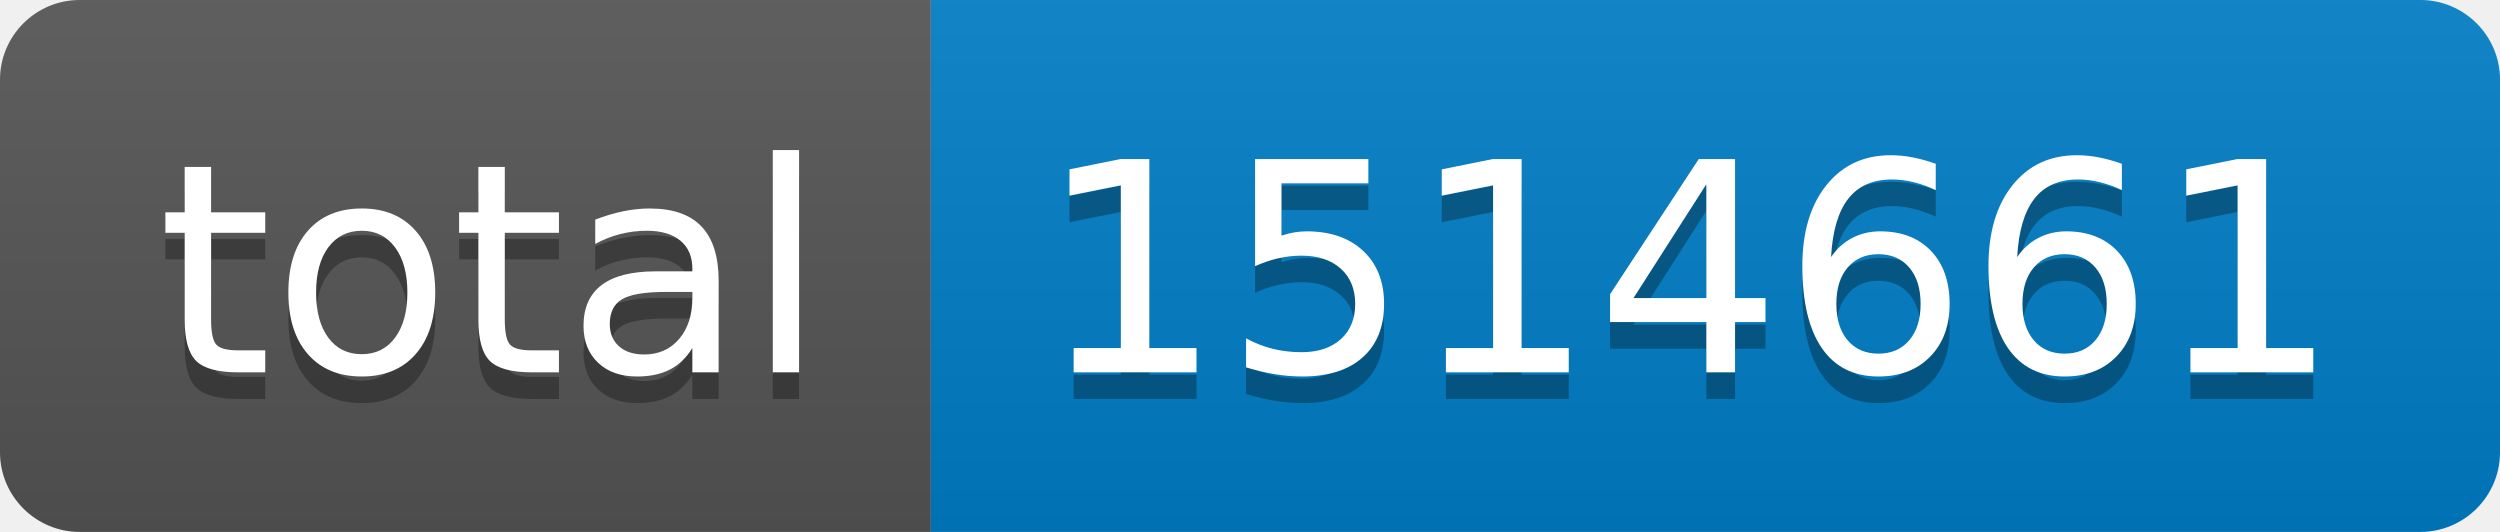
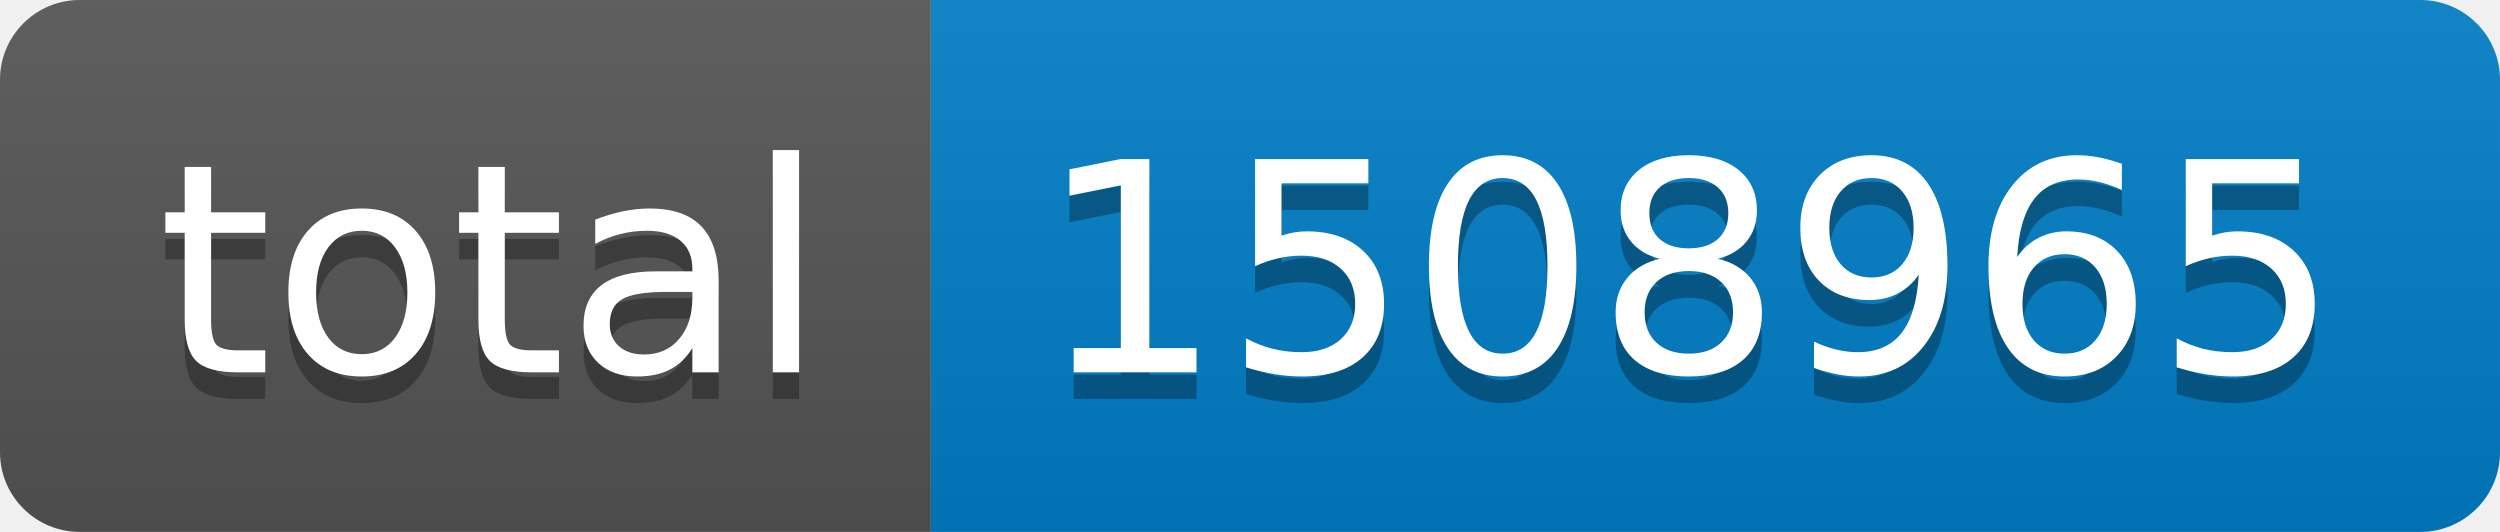
- <svg xmlns="http://www.w3.org/2000/svg" width="94" height="20" role="img" aria-label="total: 1514661">
+ <svg xmlns="http://www.w3.org/2000/svg" width="94" height="20" role="img" aria-label="total: 1508965">
  <linearGradient id="s" x2="0" y2="100%">
    <stop offset="0" stop-color="#bbb" stop-opacity=".1" />
    <stop offset="1" stop-opacity=".1" />
  </linearGradient>
  <clipPath id="r">
    <rect width="94" height="20" rx="3" fill="#fff" />
  </clipPath>
  <g clip-path="url(#r)">
    <rect width="35" height="20" fill="#555" />
    <rect x="35" width="59" height="20" fill="#007ec6" />
    <rect width="94" height="20" fill="url(#s)" />
  </g>
  <g fill="#fff" text-anchor="middle" font-family="Verdana,Geneva,DejaVu Sans,sans-serif" text-rendering="geometricPrecision" font-size="110">
    <text aria-hidden="true" x="185" y="150" fill="#010101" fill-opacity=".3" transform="scale(.1)" textLength="250">total</text>
    <text x="185" y="140" transform="scale(.1)" fill="#fff" textLength="250">total</text>
-     <text aria-hidden="true" x="635" y="150" fill="#010101" fill-opacity=".3" transform="scale(.1)" textLength="490">1514661</text>
-     <text x="635" y="140" transform="scale(.1)" fill="#fff" textLength="490">1514661</text>
+     <text aria-hidden="true" x="635" y="150" fill="#010101" fill-opacity=".3" transform="scale(.1)" textLength="490">1508965</text>
+     <text x="635" y="140" transform="scale(.1)" fill="#fff" textLength="490">1508965</text>
  </g>
</svg>
